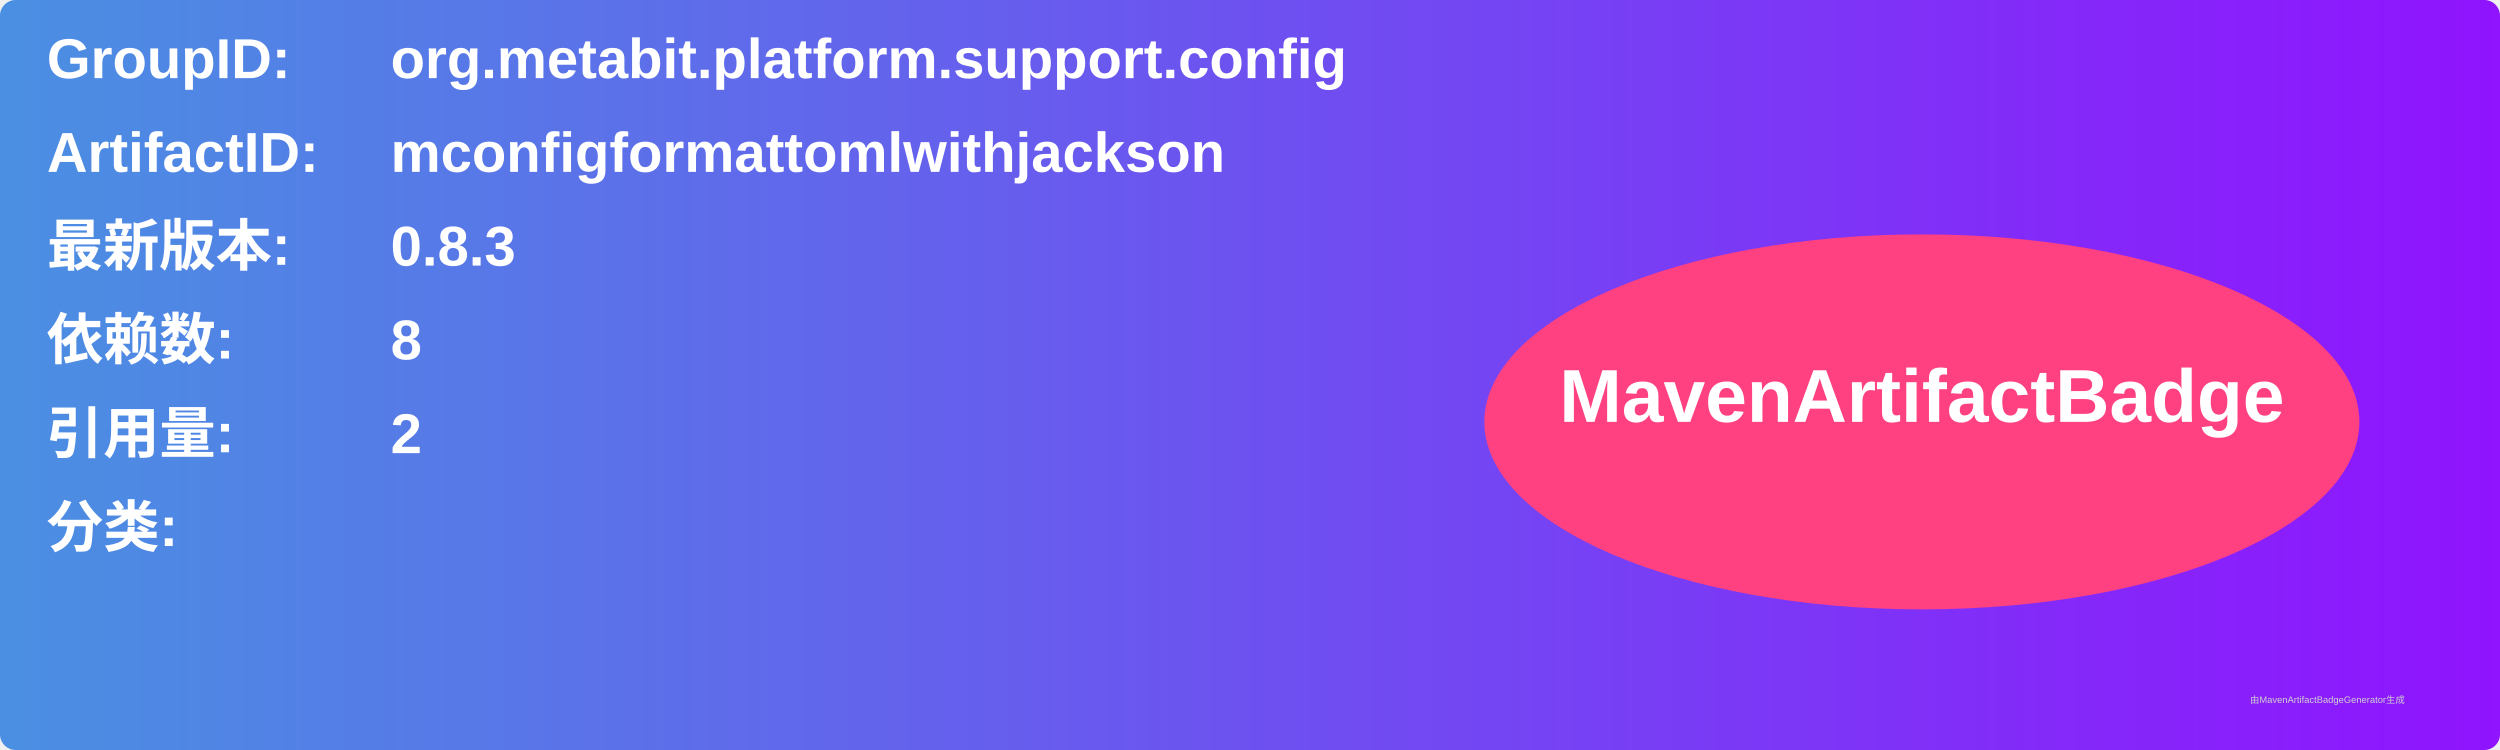
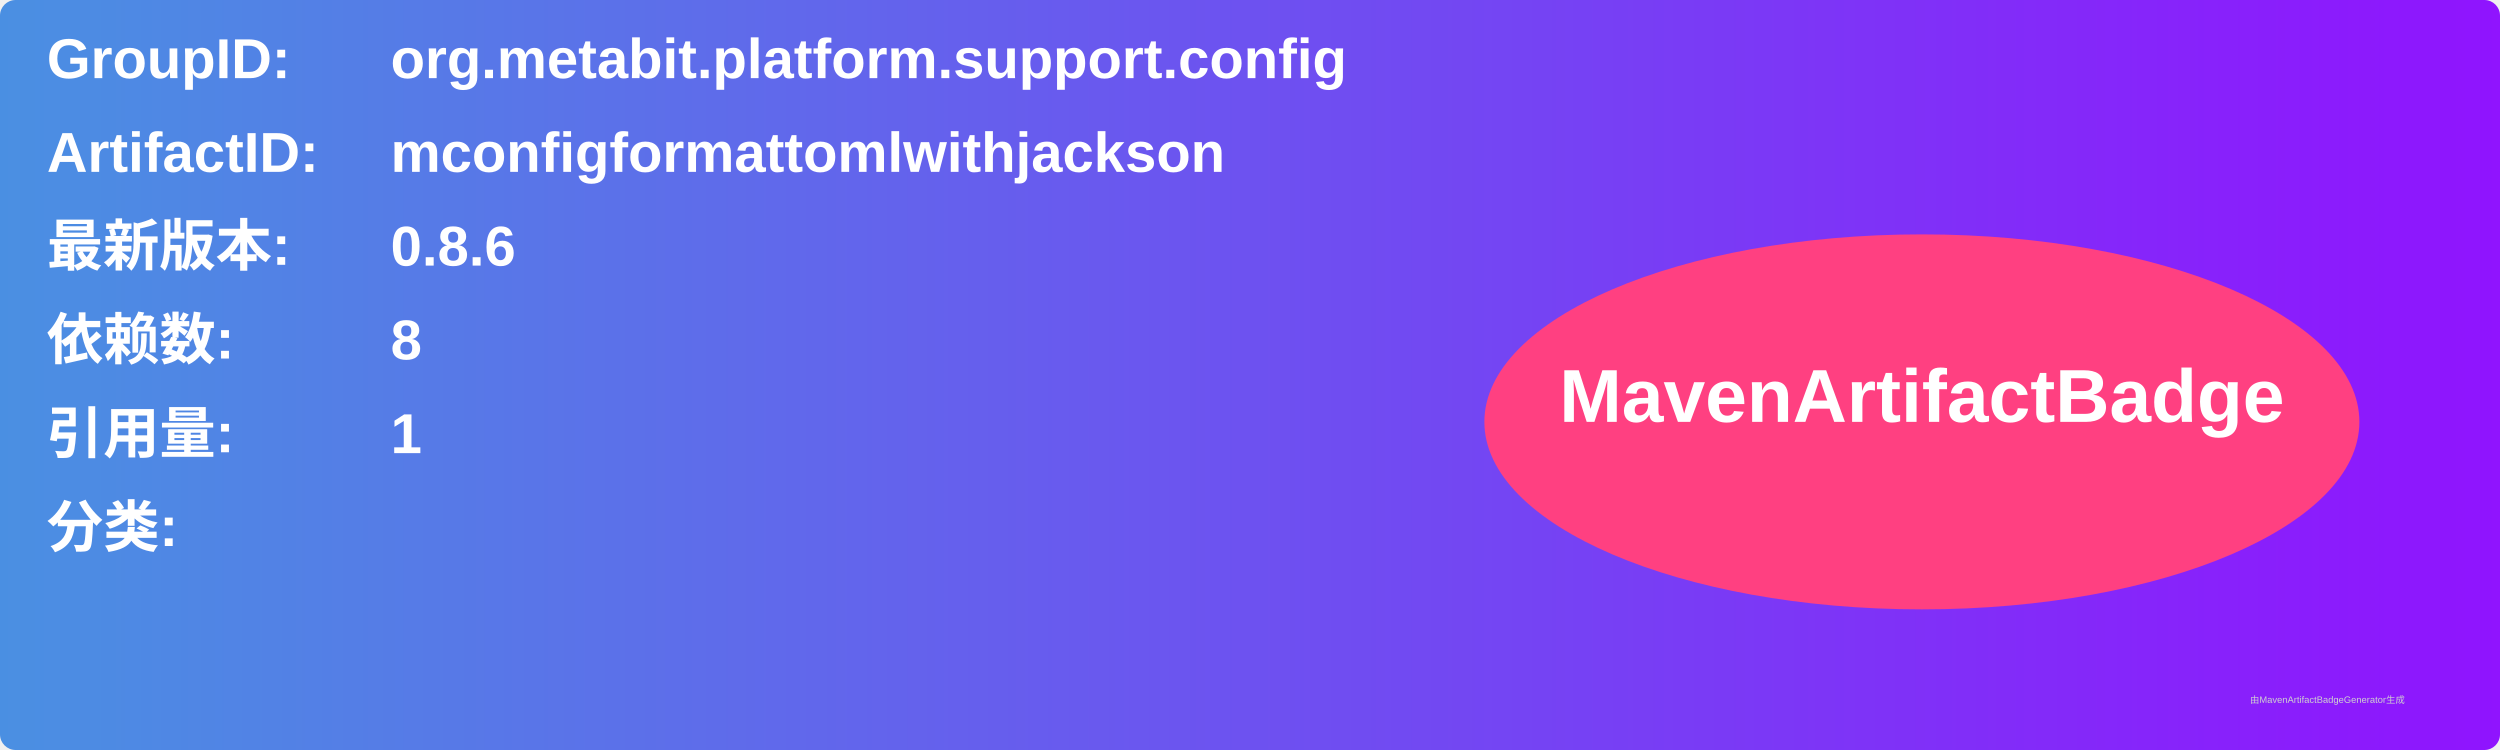
<svg xmlns="http://www.w3.org/2000/svg" width="800" height="240" viewBox="0 0 800 240">
  <linearGradient id="grad" x1="0%" y1="0%" x2="100%" y2="0%">
    <stop offset="0%" stop-color="#4a90e2" />
    <stop offset="100%" stop-color="#9013fe" />
  </linearGradient>
  <rect width="100%" height="100%" rx="5" ry="5" fill="url(#grad)" />
  <g transform="translate(15, 15)">
    <text x="0" y="10" font-family="Arial" font-size="18" fill="white" font-weight="bold" width="260">GroupID:</text>
    <text x="110" y="10" font-family="Arial" font-size="18" fill="white" font-weight="bold" width="460">org.metabit.platform.support.config</text>
    <text x="0" y="40" font-family="Arial" font-size="18" fill="white" font-weight="bold" width="260">ArtifactID:</text>
    <text x="110" y="40" font-family="Arial" font-size="18" fill="white" font-weight="bold" width="460">mconfigformattomlwithjackson</text>
    <text x="0" y="70" font-family="Arial" font-size="18" fill="white" font-weight="bold">最新版本:</text>
    <text x="110" y="70" font-family="Arial" font-size="18" fill="white" font-weight="bold">
-       <tspan font-weight="bold">0.8.3</tspan>
+       <tspan font-weight="bold">0.8.6</tspan>
    </text>
    <text x="0" y="100" font-family="Arial" font-size="18" fill="white" font-weight="bold">依赖数: </text>
    <text x="110" y="100" font-family="Arial" font-size="18" fill="white">
      <tspan font-weight="bold">8</tspan>
    </text>
    <text x="0" y="130" font-family="Arial" font-size="18" fill="white" font-weight="bold">引用量: </text>
    <text x="110" y="130" font-family="Arial" font-size="18" fill="white">
-       <tspan font-weight="bold">2</tspan>
+       <tspan font-weight="bold">1</tspan>
    </text>
    <text x="0" y="160" font-family="Arial" font-size="18" fill="white" font-weight="bold">分类:</text>
    <text x="10" y="190" font-family="Arial" font-size="10" fill="white">
      <tspan font-weight="bold" />
    </text>
    <ellipse cx="600" cy="120" rx="140" ry="60" fill="#ff4081" />
    <text x="600" y="120" text-anchor="middle" font-family="Arial" font-size="24" fill="white" font-weight="bold">MavenArtifactBadge</text>
  </g>
  <text x="720" y="225" font-family="Arial" font-size="3" fill="#d0d0d0">由MavenArtifactBadgeGenerator生成</text>
</svg>
